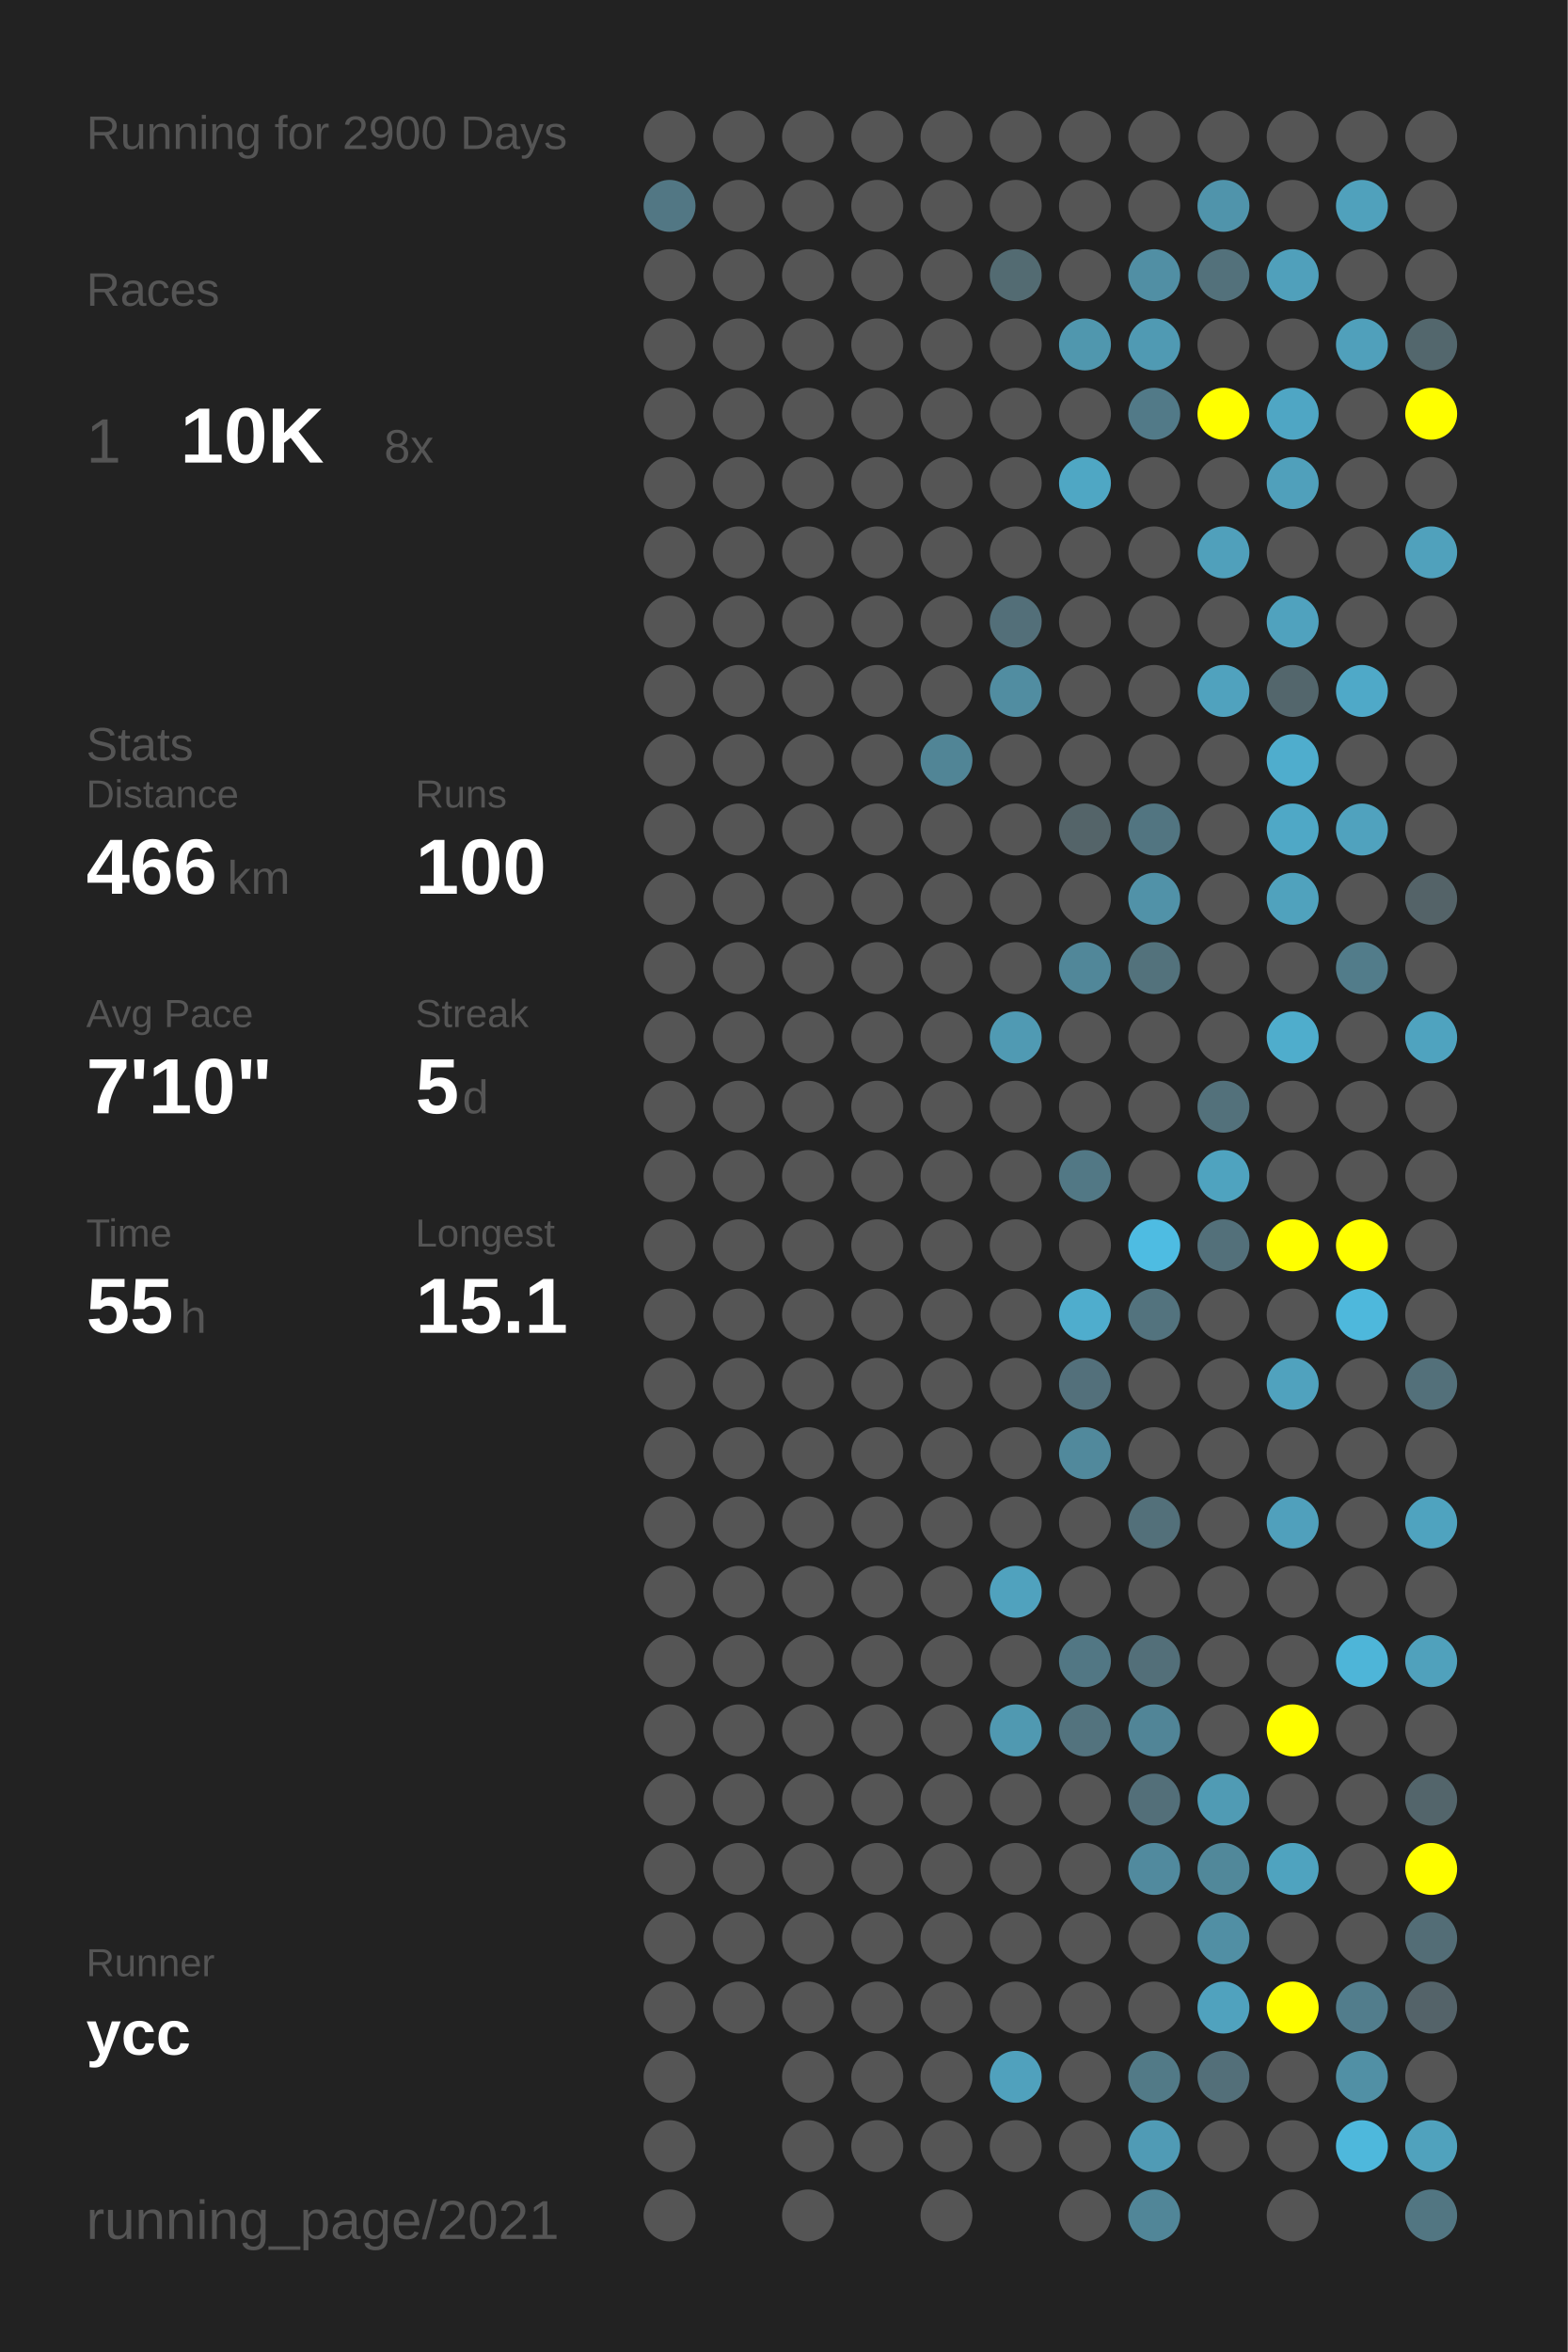
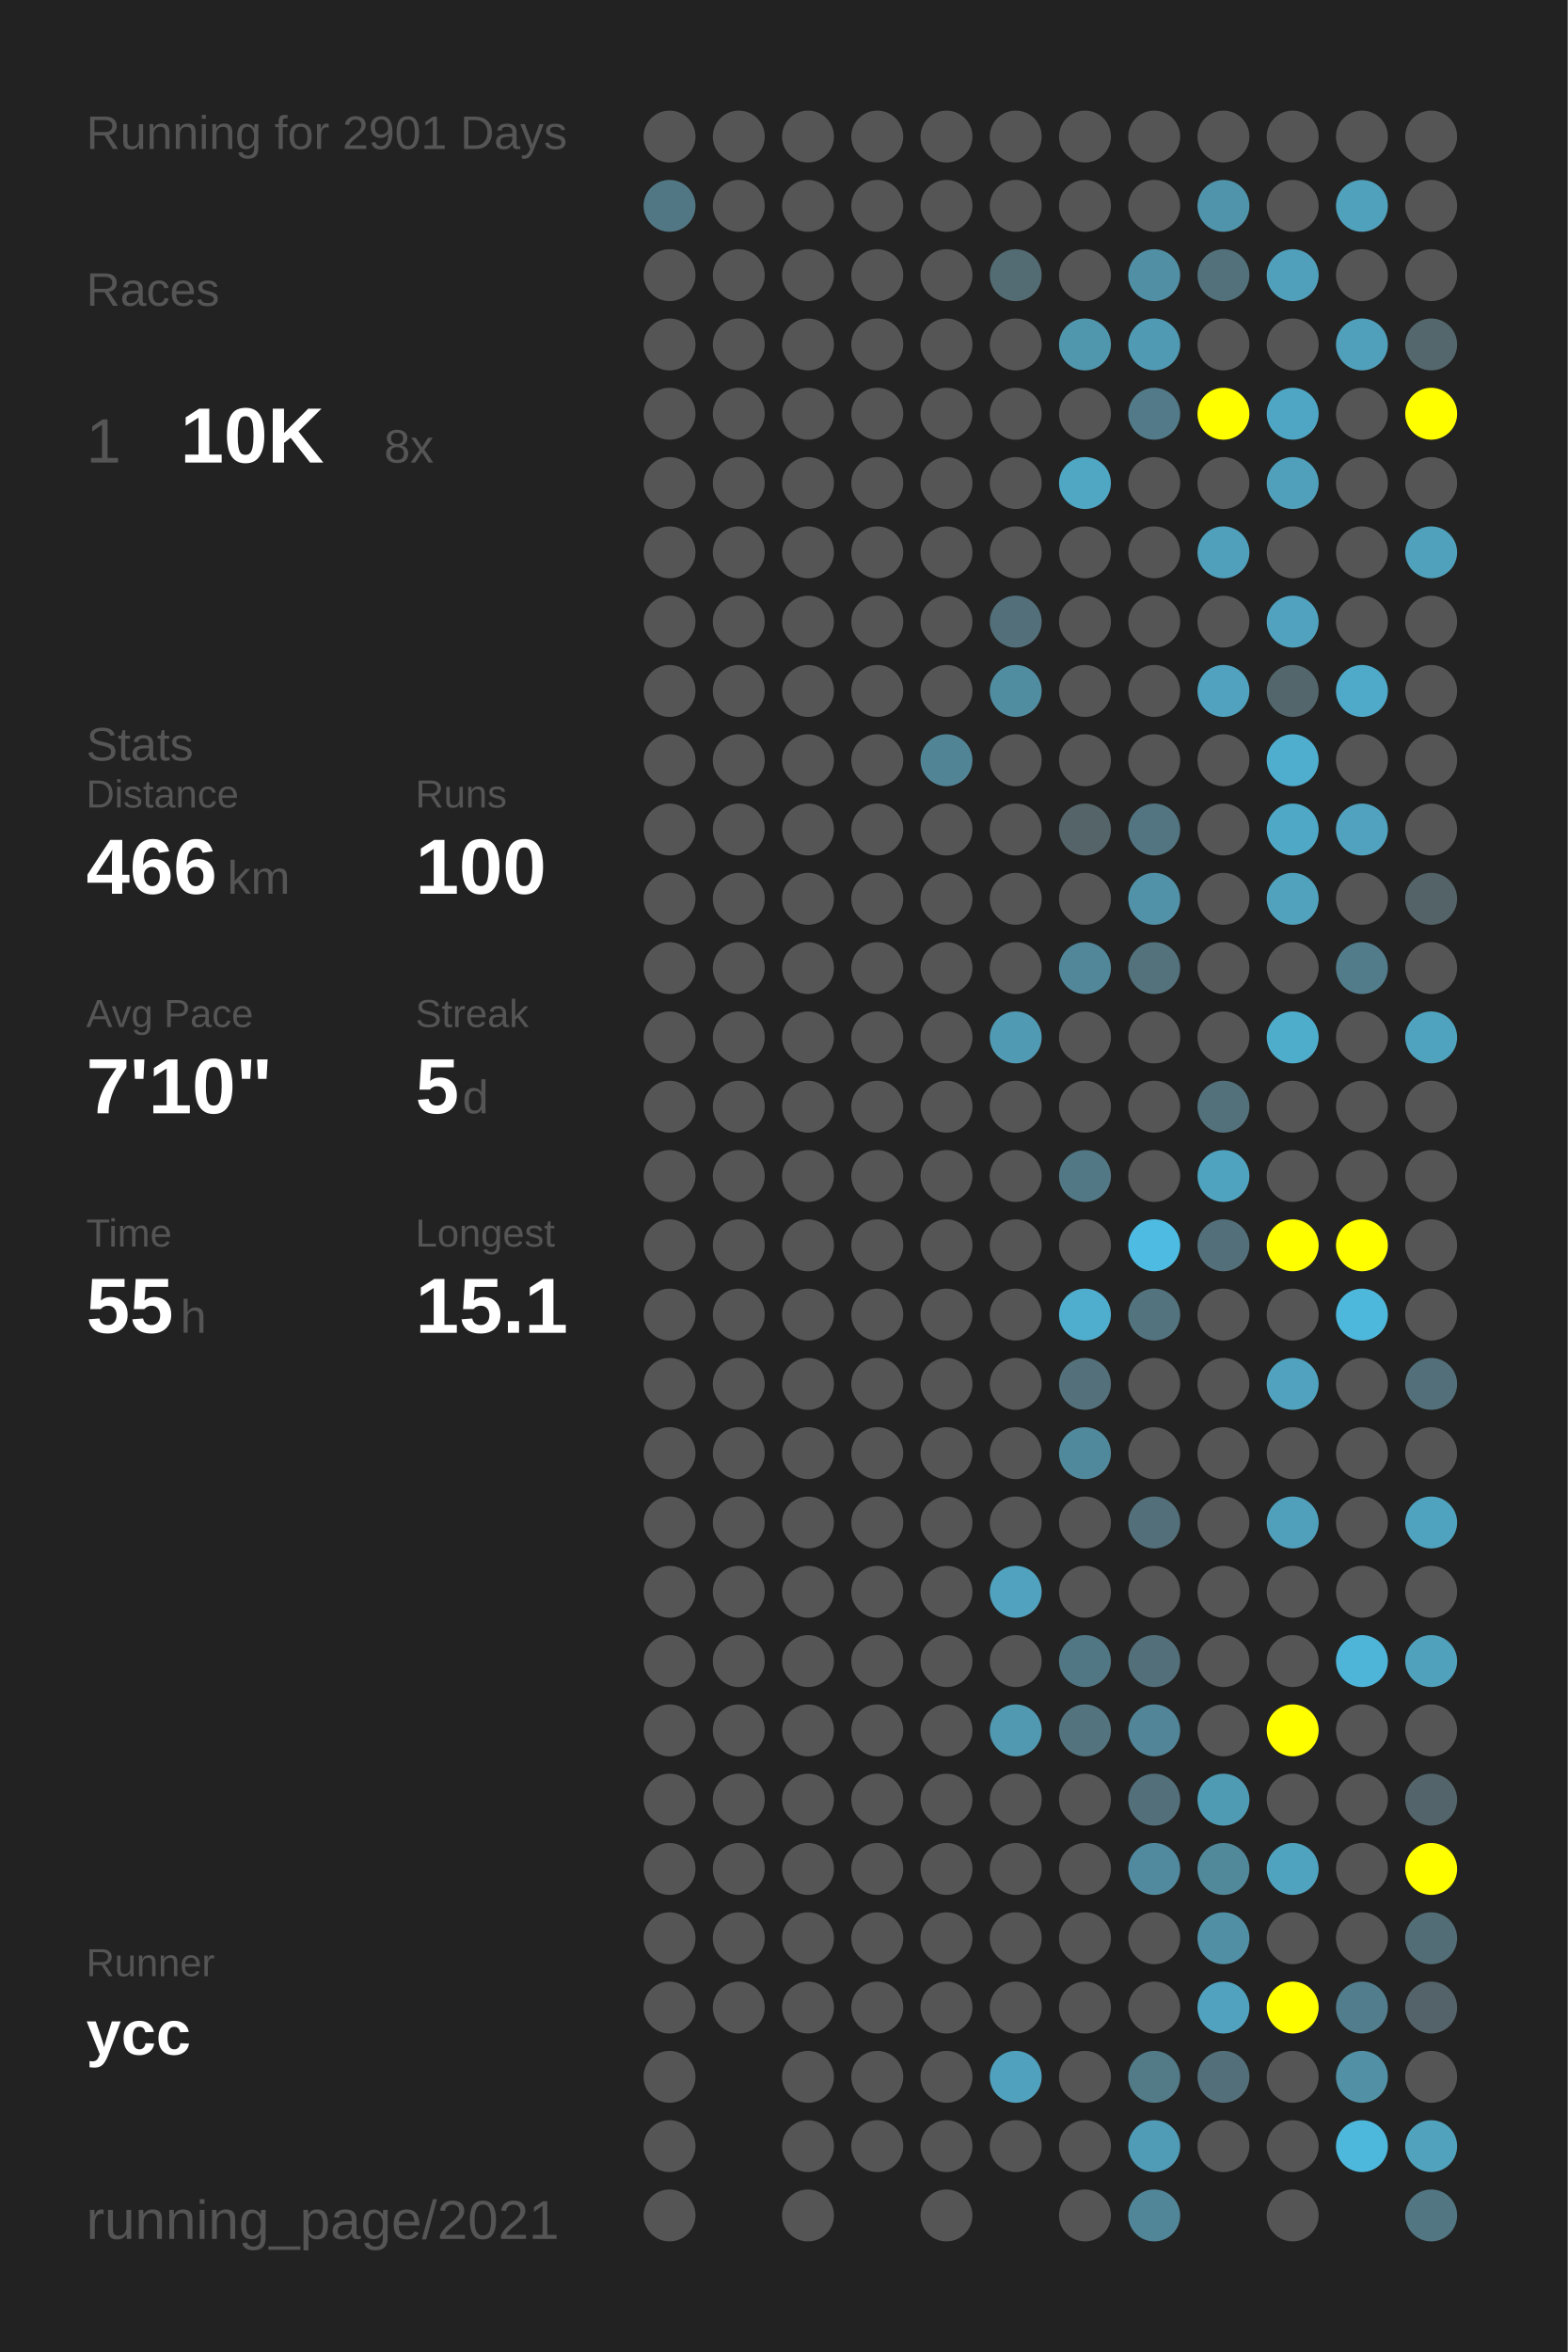
<svg xmlns="http://www.w3.org/2000/svg" baseProfile="full" height="300mm" version="1.1" viewBox="0,0,200,300" width="200mm">
  <defs />
  <rect fill="#222222" height="300" width="200" x="0" y="0" />
-   <text fill="#555555" style="font-size:6px; font-family:Arial;" x="11" y="19">Running for 2900 Days</text>
+   <text fill="#555555" style="font-size:6px; font-family:Arial;" x="11" y="19">Running for 2901 Days</text>
  <text fill="#555555" style="font-size:6px; font-family:Arial;" x="11" y="39">Races</text>
  <text fill="#555555" style="font-size:8px; font-family:Arial;" x="11" y="59">1</text>
  <text fill="#FFFFFF" style="font-size:10px; font-family:Arial; font-weight:bold;" x="23" y="59">10K</text>
  <text fill="#555555" style="font-size:6px; font-family:Arial;" x="49" y="59">8x</text>
  <text fill="#555555" style="font-size:6px; font-family:Arial;" x="11" y="97">Stats</text>
  <text fill="#555555" style="font-size:5px; font-family:Arial;" x="11" y="103">Distance</text>
  <text fill="#FFFFFF" style="font-size:10px; font-family:Arial; font-weight:bold;" x="11" y="114">466</text>
  <text fill="#555555" style="font-size:6px; font-family:Arial;" x="29" y="114">km</text>
  <text fill="#555555" style="font-size:5px; font-family:Arial;" x="53" y="103">Runs</text>
  <text fill="#FFFFFF" style="font-size:10px; font-family:Arial; font-weight:bold;" x="53" y="114">100</text>
  <text fill="#555555" style="font-size:5px; font-family:Arial;" x="11" y="131">Avg Pace</text>
  <text fill="#FFFFFF" style="font-size:10px; font-family:Arial; font-weight:bold;" x="11" y="142">7'10"</text>
  <text fill="#555555" style="font-size:5px; font-family:Arial;" x="53" y="131">Streak</text>
  <text fill="#FFFFFF" style="font-size:10px; font-family:Arial; font-weight:bold;" x="53" y="142">5</text>
  <text fill="#555555" style="font-size:6px; font-family:Arial;" x="59" y="142">d</text>
  <text fill="#555555" style="font-size:5px; font-family:Arial;" x="11" y="159">Time</text>
  <text fill="#FFFFFF" style="font-size:10px; font-family:Arial; font-weight:bold;" x="11" y="170">55</text>
  <text fill="#555555" style="font-size:6px; font-family:Arial;" x="23" y="170">h</text>
  <text fill="#555555" style="font-size:5px; font-family:Arial;" x="53" y="159">Longest</text>
  <text fill="#FFFFFF" style="font-size:10px; font-family:Arial; font-weight:bold;" x="53" y="170">15.1</text>
  <text fill="#555555" style="font-size:5px; font-family:Arial;" x="11" y="252.065">Runner</text>
  <text fill="#FFFFFF" style="font-size:8px; font-family:Arial; font-weight:bold;" x="11" y="262.065">ycc</text>
  <text fill="#555555" style="font-size:7px; font-family:Arial;" x="11" y="285.581">running_page/2021</text>
  <circle cx="85.417" cy="17.419" fill="#555555" r="3.312" />
  <circle cx="85.417" cy="26.258" fill="#527784" r="3.312" />
  <circle cx="85.417" cy="35.097" fill="#555555" r="3.312" />
  <circle cx="85.417" cy="43.935" fill="#555555" r="3.312" />
  <circle cx="85.417" cy="52.774" fill="#555555" r="3.312" />
  <circle cx="85.417" cy="61.613" fill="#555555" r="3.312" />
  <circle cx="85.417" cy="70.452" fill="#555555" r="3.312" />
  <circle cx="85.417" cy="79.29" fill="#555555" r="3.312" />
  <circle cx="85.417" cy="88.129" fill="#555555" r="3.312" />
  <circle cx="85.417" cy="96.968" fill="#555555" r="3.312" />
  <circle cx="85.417" cy="105.806" fill="#555555" r="3.312" />
  <circle cx="85.417" cy="114.645" fill="#555555" r="3.312" />
  <circle cx="85.417" cy="123.484" fill="#555555" r="3.312" />
  <circle cx="85.417" cy="132.323" fill="#555555" r="3.312" />
  <circle cx="85.417" cy="141.161" fill="#555555" r="3.312" />
  <circle cx="85.417" cy="150" fill="#555555" r="3.312" />
  <circle cx="85.417" cy="158.839" fill="#555555" r="3.312" />
  <circle cx="85.417" cy="167.677" fill="#555555" r="3.312" />
  <circle cx="85.417" cy="176.516" fill="#555555" r="3.312" />
  <circle cx="85.417" cy="185.355" fill="#555555" r="3.312" />
  <circle cx="85.417" cy="194.194" fill="#555555" r="3.312" />
  <circle cx="85.417" cy="203.032" fill="#555555" r="3.312" />
  <circle cx="85.417" cy="211.871" fill="#555555" r="3.312" />
  <circle cx="85.417" cy="220.71" fill="#555555" r="3.312" />
  <circle cx="85.417" cy="229.548" fill="#555555" r="3.312" />
  <circle cx="85.417" cy="238.387" fill="#555555" r="3.312" />
  <circle cx="85.417" cy="247.226" fill="#555555" r="3.312" />
  <circle cx="85.417" cy="256.065" fill="#555555" r="3.312" />
  <circle cx="85.417" cy="264.903" fill="#555555" r="3.312" />
  <circle cx="85.417" cy="273.742" fill="#555555" r="3.312" />
  <circle cx="85.417" cy="282.581" fill="#555555" r="3.312" />
  <circle cx="94.25" cy="17.419" fill="#555555" r="3.312" />
  <circle cx="94.25" cy="26.258" fill="#555555" r="3.312" />
  <circle cx="94.25" cy="35.097" fill="#555555" r="3.312" />
  <circle cx="94.25" cy="43.935" fill="#555555" r="3.312" />
  <circle cx="94.25" cy="52.774" fill="#555555" r="3.312" />
  <circle cx="94.25" cy="61.613" fill="#555555" r="3.312" />
  <circle cx="94.25" cy="70.452" fill="#555555" r="3.312" />
  <circle cx="94.25" cy="79.29" fill="#555555" r="3.312" />
  <circle cx="94.25" cy="88.129" fill="#555555" r="3.312" />
  <circle cx="94.25" cy="96.968" fill="#555555" r="3.312" />
  <circle cx="94.25" cy="105.806" fill="#555555" r="3.312" />
  <circle cx="94.25" cy="114.645" fill="#555555" r="3.312" />
  <circle cx="94.25" cy="123.484" fill="#555555" r="3.312" />
  <circle cx="94.25" cy="132.323" fill="#555555" r="3.312" />
  <circle cx="94.25" cy="141.161" fill="#555555" r="3.312" />
  <circle cx="94.25" cy="150" fill="#555555" r="3.312" />
  <circle cx="94.25" cy="158.839" fill="#555555" r="3.312" />
  <circle cx="94.25" cy="167.677" fill="#555555" r="3.312" />
  <circle cx="94.25" cy="176.516" fill="#555555" r="3.312" />
  <circle cx="94.25" cy="185.355" fill="#555555" r="3.312" />
  <circle cx="94.25" cy="194.194" fill="#555555" r="3.312" />
  <circle cx="94.25" cy="203.032" fill="#555555" r="3.312" />
  <circle cx="94.25" cy="211.871" fill="#555555" r="3.312" />
  <circle cx="94.25" cy="220.71" fill="#555555" r="3.312" />
  <circle cx="94.25" cy="229.548" fill="#555555" r="3.312" />
  <circle cx="94.25" cy="238.387" fill="#555555" r="3.312" />
  <circle cx="94.25" cy="247.226" fill="#555555" r="3.312" />
  <circle cx="94.25" cy="256.065" fill="#555555" r="3.312" />
  <circle cx="103.083" cy="17.419" fill="#555555" r="3.312" />
  <circle cx="103.083" cy="26.258" fill="#555555" r="3.312" />
  <circle cx="103.083" cy="35.097" fill="#555555" r="3.312" />
  <circle cx="103.083" cy="43.935" fill="#555555" r="3.312" />
  <circle cx="103.083" cy="52.774" fill="#555555" r="3.312" />
  <circle cx="103.083" cy="61.613" fill="#555555" r="3.312" />
  <circle cx="103.083" cy="70.452" fill="#555555" r="3.312" />
  <circle cx="103.083" cy="79.29" fill="#555555" r="3.312" />
  <circle cx="103.083" cy="88.129" fill="#555555" r="3.312" />
  <circle cx="103.083" cy="96.968" fill="#555555" r="3.312" />
  <circle cx="103.083" cy="105.806" fill="#555555" r="3.312" />
  <circle cx="103.083" cy="114.645" fill="#555555" r="3.312" />
  <circle cx="103.083" cy="123.484" fill="#555555" r="3.312" />
  <circle cx="103.083" cy="132.323" fill="#555555" r="3.312" />
  <circle cx="103.083" cy="141.161" fill="#555555" r="3.312" />
  <circle cx="103.083" cy="150" fill="#555555" r="3.312" />
  <circle cx="103.083" cy="158.839" fill="#555555" r="3.312" />
  <circle cx="103.083" cy="167.677" fill="#555555" r="3.312" />
  <circle cx="103.083" cy="176.516" fill="#555555" r="3.312" />
  <circle cx="103.083" cy="185.355" fill="#555555" r="3.312" />
  <circle cx="103.083" cy="194.194" fill="#555555" r="3.312" />
  <circle cx="103.083" cy="203.032" fill="#555555" r="3.312" />
  <circle cx="103.083" cy="211.871" fill="#555555" r="3.312" />
  <circle cx="103.083" cy="220.71" fill="#555555" r="3.312" />
  <circle cx="103.083" cy="229.548" fill="#555555" r="3.312" />
  <circle cx="103.083" cy="238.387" fill="#555555" r="3.312" />
  <circle cx="103.083" cy="247.226" fill="#555555" r="3.312" />
  <circle cx="103.083" cy="256.065" fill="#555555" r="3.312" />
  <circle cx="103.083" cy="264.903" fill="#555555" r="3.312" />
  <circle cx="103.083" cy="273.742" fill="#555555" r="3.312" />
  <circle cx="103.083" cy="282.581" fill="#555555" r="3.312" />
  <circle cx="111.917" cy="17.419" fill="#555555" r="3.312" />
  <circle cx="111.917" cy="26.258" fill="#555555" r="3.312" />
  <circle cx="111.917" cy="35.097" fill="#555555" r="3.312" />
  <circle cx="111.917" cy="43.935" fill="#555555" r="3.312" />
  <circle cx="111.917" cy="52.774" fill="#555555" r="3.312" />
  <circle cx="111.917" cy="61.613" fill="#555555" r="3.312" />
  <circle cx="111.917" cy="70.452" fill="#555555" r="3.312" />
  <circle cx="111.917" cy="79.29" fill="#555555" r="3.312" />
  <circle cx="111.917" cy="88.129" fill="#555555" r="3.312" />
  <circle cx="111.917" cy="96.968" fill="#555555" r="3.312" />
  <circle cx="111.917" cy="105.806" fill="#555555" r="3.312" />
  <circle cx="111.917" cy="114.645" fill="#555555" r="3.312" />
  <circle cx="111.917" cy="123.484" fill="#555555" r="3.312" />
  <circle cx="111.917" cy="132.323" fill="#555555" r="3.312" />
  <circle cx="111.917" cy="141.161" fill="#555555" r="3.312" />
  <circle cx="111.917" cy="150" fill="#555555" r="3.312" />
  <circle cx="111.917" cy="158.839" fill="#555555" r="3.312" />
  <circle cx="111.917" cy="167.677" fill="#555555" r="3.312" />
  <circle cx="111.917" cy="176.516" fill="#555555" r="3.312" />
  <circle cx="111.917" cy="185.355" fill="#555555" r="3.312" />
  <circle cx="111.917" cy="194.194" fill="#555555" r="3.312" />
  <circle cx="111.917" cy="203.032" fill="#555555" r="3.312" />
  <circle cx="111.917" cy="211.871" fill="#555555" r="3.312" />
  <circle cx="111.917" cy="220.71" fill="#555555" r="3.312" />
  <circle cx="111.917" cy="229.548" fill="#555555" r="3.312" />
  <circle cx="111.917" cy="238.387" fill="#555555" r="3.312" />
  <circle cx="111.917" cy="247.226" fill="#555555" r="3.312" />
  <circle cx="111.917" cy="256.065" fill="#555555" r="3.312" />
  <circle cx="111.917" cy="264.903" fill="#555555" r="3.312" />
  <circle cx="111.917" cy="273.742" fill="#555555" r="3.312" />
  <circle cx="120.75" cy="17.419" fill="#555555" r="3.312" />
  <circle cx="120.75" cy="26.258" fill="#555555" r="3.312" />
  <circle cx="120.75" cy="35.097" fill="#555555" r="3.312" />
  <circle cx="120.75" cy="43.935" fill="#555555" r="3.312" />
  <circle cx="120.75" cy="52.774" fill="#555555" r="3.312" />
  <circle cx="120.75" cy="61.613" fill="#555555" r="3.312" />
  <circle cx="120.75" cy="70.452" fill="#555555" r="3.312" />
  <circle cx="120.75" cy="79.29" fill="#555555" r="3.312" />
  <circle cx="120.75" cy="88.129" fill="#555555" r="3.312" />
  <circle cx="120.75" cy="96.968" fill="#518596" r="3.312" />
  <circle cx="120.75" cy="105.806" fill="#555555" r="3.312" />
  <circle cx="120.75" cy="114.645" fill="#555555" r="3.312" />
  <circle cx="120.75" cy="123.484" fill="#555555" r="3.312" />
  <circle cx="120.75" cy="132.323" fill="#555555" r="3.312" />
  <circle cx="120.75" cy="141.161" fill="#555555" r="3.312" />
  <circle cx="120.75" cy="150" fill="#555555" r="3.312" />
  <circle cx="120.75" cy="158.839" fill="#555555" r="3.312" />
  <circle cx="120.75" cy="167.677" fill="#555555" r="3.312" />
  <circle cx="120.75" cy="176.516" fill="#555555" r="3.312" />
  <circle cx="120.75" cy="185.355" fill="#555555" r="3.312" />
  <circle cx="120.75" cy="194.194" fill="#555555" r="3.312" />
  <circle cx="120.75" cy="203.032" fill="#555555" r="3.312" />
  <circle cx="120.75" cy="211.871" fill="#555555" r="3.312" />
  <circle cx="120.75" cy="220.71" fill="#555555" r="3.312" />
  <circle cx="120.75" cy="229.548" fill="#555555" r="3.312" />
  <circle cx="120.75" cy="238.387" fill="#555555" r="3.312" />
  <circle cx="120.75" cy="247.226" fill="#555555" r="3.312" />
  <circle cx="120.75" cy="256.065" fill="#555555" r="3.312" />
  <circle cx="120.75" cy="264.903" fill="#555555" r="3.312" />
  <circle cx="120.75" cy="273.742" fill="#555555" r="3.312" />
  <circle cx="120.75" cy="282.581" fill="#555555" r="3.312" />
  <circle cx="129.583" cy="17.419" fill="#555555" r="3.312" />
  <circle cx="129.583" cy="26.258" fill="#555555" r="3.312" />
  <circle cx="129.583" cy="35.097" fill="#536b72" r="3.312" />
  <circle cx="129.583" cy="43.935" fill="#555555" r="3.312" />
  <circle cx="129.583" cy="52.774" fill="#555555" r="3.312" />
  <circle cx="129.583" cy="61.613" fill="#555555" r="3.312" />
  <circle cx="129.583" cy="70.452" fill="#555555" r="3.312" />
  <circle cx="129.583" cy="79.29" fill="#536f79" r="3.312" />
  <circle cx="129.583" cy="88.129" fill="#518da1" r="3.312" />
  <circle cx="129.583" cy="96.968" fill="#555555" r="3.312" />
  <circle cx="129.583" cy="105.806" fill="#555555" r="3.312" />
  <circle cx="129.583" cy="114.645" fill="#555555" r="3.312" />
  <circle cx="129.583" cy="123.484" fill="#555555" r="3.312" />
  <circle cx="129.583" cy="132.323" fill="#509ab3" r="3.312" />
  <circle cx="129.583" cy="141.161" fill="#555555" r="3.312" />
  <circle cx="129.583" cy="150" fill="#555555" r="3.312" />
  <circle cx="129.583" cy="158.839" fill="#555555" r="3.312" />
  <circle cx="129.583" cy="167.677" fill="#555555" r="3.312" />
  <circle cx="129.583" cy="176.516" fill="#555555" r="3.312" />
  <circle cx="129.583" cy="185.355" fill="#555555" r="3.312" />
  <circle cx="129.583" cy="194.194" fill="#555555" r="3.312" />
  <circle cx="129.583" cy="203.032" fill="#50a2be" r="3.312" />
  <circle cx="129.583" cy="211.871" fill="#555555" r="3.312" />
  <circle cx="129.583" cy="220.71" fill="#5099b1" r="3.312" />
  <circle cx="129.583" cy="229.548" fill="#555555" r="3.312" />
  <circle cx="129.583" cy="238.387" fill="#555555" r="3.312" />
  <circle cx="129.583" cy="247.226" fill="#555555" r="3.312" />
  <circle cx="129.583" cy="256.065" fill="#555555" r="3.312" />
  <circle cx="129.583" cy="264.903" fill="#50a1bd" r="3.312" />
  <circle cx="129.583" cy="273.742" fill="#555555" r="3.312" />
  <circle cx="138.417" cy="17.419" fill="#555555" r="3.312" />
  <circle cx="138.417" cy="26.258" fill="#555555" r="3.312" />
  <circle cx="138.417" cy="35.097" fill="#555555" r="3.312" />
  <circle cx="138.417" cy="43.935" fill="#5097ae" r="3.312" />
  <circle cx="138.417" cy="52.774" fill="#555555" r="3.312" />
  <circle cx="138.417" cy="61.613" fill="#4fa7c4" r="3.312" />
  <circle cx="138.417" cy="70.452" fill="#555555" r="3.312" />
  <circle cx="138.417" cy="79.29" fill="#555555" r="3.312" />
  <circle cx="138.417" cy="88.129" fill="#555555" r="3.312" />
  <circle cx="138.417" cy="96.968" fill="#555555" r="3.312" />
  <circle cx="138.417" cy="105.806" fill="#546469" r="3.312" />
  <circle cx="138.417" cy="114.645" fill="#555555" r="3.312" />
  <circle cx="138.417" cy="123.484" fill="#518799" r="3.312" />
  <circle cx="138.417" cy="132.323" fill="#555555" r="3.312" />
  <circle cx="138.417" cy="141.161" fill="#555555" r="3.312" />
  <circle cx="138.417" cy="150" fill="#527885" r="3.312" />
  <circle cx="138.417" cy="158.839" fill="#555555" r="3.312" />
  <circle cx="138.417" cy="167.677" fill="#4fadcd" r="3.312" />
  <circle cx="138.417" cy="176.516" fill="#53707b" r="3.312" />
  <circle cx="138.417" cy="185.355" fill="#51899c" r="3.312" />
  <circle cx="138.417" cy="194.194" fill="#555555" r="3.312" />
  <circle cx="138.417" cy="203.032" fill="#555555" r="3.312" />
  <circle cx="138.417" cy="211.871" fill="#527784" r="3.312" />
  <circle cx="138.417" cy="220.71" fill="#53737e" r="3.312" />
  <circle cx="138.417" cy="229.548" fill="#555555" r="3.312" />
  <circle cx="138.417" cy="238.387" fill="#555555" r="3.312" />
  <circle cx="138.417" cy="247.226" fill="#555555" r="3.312" />
  <circle cx="138.417" cy="256.065" fill="#555555" r="3.312" />
  <circle cx="138.417" cy="264.903" fill="#555555" r="3.312" />
  <circle cx="138.417" cy="273.742" fill="#555555" r="3.312" />
  <circle cx="138.417" cy="282.581" fill="#555555" r="3.312" />
  <circle cx="147.25" cy="17.419" fill="#555555" r="3.312" />
  <circle cx="147.25" cy="26.258" fill="#555555" r="3.312" />
  <circle cx="147.25" cy="35.097" fill="#518fa4" r="3.312" />
  <circle cx="147.25" cy="43.935" fill="#509ab3" r="3.312" />
  <circle cx="147.25" cy="52.774" fill="#527a88" r="3.312" />
  <circle cx="147.25" cy="61.613" fill="#555555" r="3.312" />
  <circle cx="147.25" cy="70.452" fill="#555555" r="3.312" />
  <circle cx="147.25" cy="79.29" fill="#555555" r="3.312" />
  <circle cx="147.25" cy="88.129" fill="#555555" r="3.312" />
  <circle cx="147.25" cy="96.968" fill="#555555" r="3.312" />
  <circle cx="147.25" cy="105.806" fill="#527581" r="3.312" />
  <circle cx="147.25" cy="114.645" fill="#5192a8" r="3.312" />
  <circle cx="147.25" cy="123.484" fill="#53727c" r="3.312" />
  <circle cx="147.25" cy="132.323" fill="#555555" r="3.312" />
  <circle cx="147.25" cy="141.161" fill="#555555" r="3.312" />
  <circle cx="147.25" cy="150" fill="#555555" r="3.312" />
  <circle cx="147.25" cy="158.839" fill="#4ebce2" r="3.312" />
  <circle cx="147.25" cy="167.677" fill="#53737e" r="3.312" />
  <circle cx="147.25" cy="176.516" fill="#555555" r="3.312" />
  <circle cx="147.25" cy="185.355" fill="#555555" r="3.312" />
  <circle cx="147.25" cy="194.194" fill="#53707a" r="3.312" />
  <circle cx="147.25" cy="203.032" fill="#555555" r="3.312" />
  <circle cx="147.25" cy="211.871" fill="#536f79" r="3.312" />
  <circle cx="147.25" cy="220.71" fill="#518597" r="3.312" />
  <circle cx="147.25" cy="229.548" fill="#536f79" r="3.312" />
  <circle cx="147.25" cy="238.387" fill="#518a9e" r="3.312" />
  <circle cx="147.25" cy="247.226" fill="#555555" r="3.312" />
  <circle cx="147.25" cy="256.065" fill="#555555" r="3.312" />
  <circle cx="147.25" cy="264.903" fill="#527a87" r="3.312" />
  <circle cx="147.25" cy="273.742" fill="#509bb5" r="3.312" />
  <circle cx="147.25" cy="282.581" fill="#518698" r="3.312" />
  <circle cx="156.083" cy="17.419" fill="#555555" r="3.312" />
  <circle cx="156.083" cy="26.258" fill="#5094ab" r="3.312" />
  <circle cx="156.083" cy="35.097" fill="#53717b" r="3.312" />
  <circle cx="156.083" cy="43.935" fill="#555555" r="3.312" />
  <circle cx="156.083" cy="52.774" fill="#FFFF00" r="3.312" />
  <circle cx="156.083" cy="61.613" fill="#555555" r="3.312" />
  <circle cx="156.083" cy="70.452" fill="#50a0bb" r="3.312" />
  <circle cx="156.083" cy="79.29" fill="#555555" r="3.312" />
  <circle cx="156.083" cy="88.129" fill="#50a2be" r="3.312" />
  <circle cx="156.083" cy="96.968" fill="#555555" r="3.312" />
  <circle cx="156.083" cy="105.806" fill="#555555" r="3.312" />
  <circle cx="156.083" cy="114.645" fill="#555555" r="3.312" />
  <circle cx="156.083" cy="123.484" fill="#555555" r="3.312" />
  <circle cx="156.083" cy="132.323" fill="#555555" r="3.312" />
  <circle cx="156.083" cy="141.161" fill="#53717b" r="3.312" />
  <circle cx="156.083" cy="150" fill="#4fa3bf" r="3.312" />
  <circle cx="156.083" cy="158.839" fill="#53707a" r="3.312" />
  <circle cx="156.083" cy="167.677" fill="#555555" r="3.312" />
  <circle cx="156.083" cy="176.516" fill="#555555" r="3.312" />
  <circle cx="156.083" cy="185.355" fill="#555555" r="3.312" />
  <circle cx="156.083" cy="194.194" fill="#555555" r="3.312" />
  <circle cx="156.083" cy="203.032" fill="#555555" r="3.312" />
  <circle cx="156.083" cy="211.871" fill="#555555" r="3.312" />
  <circle cx="156.083" cy="220.71" fill="#555555" r="3.312" />
  <circle cx="156.083" cy="229.548" fill="#509bb4" r="3.312" />
  <circle cx="156.083" cy="238.387" fill="#51889a" r="3.312" />
  <circle cx="156.083" cy="247.226" fill="#518fa4" r="3.312" />
  <circle cx="156.083" cy="256.065" fill="#50a2be" r="3.312" />
  <circle cx="156.083" cy="264.903" fill="#536f79" r="3.312" />
  <circle cx="156.083" cy="273.742" fill="#555555" r="3.312" />
  <circle cx="164.917" cy="17.419" fill="#555555" r="3.312" />
  <circle cx="164.917" cy="26.258" fill="#555555" r="3.312" />
  <circle cx="164.917" cy="35.097" fill="#50a0bb" r="3.312" />
  <circle cx="164.917" cy="43.935" fill="#555555" r="3.312" />
  <circle cx="164.917" cy="52.774" fill="#4fa6c4" r="3.312" />
  <circle cx="164.917" cy="61.613" fill="#50a0bb" r="3.312" />
  <circle cx="164.917" cy="70.452" fill="#555555" r="3.312" />
  <circle cx="164.917" cy="79.29" fill="#50a2be" r="3.312" />
  <circle cx="164.917" cy="88.129" fill="#53666c" r="3.312" />
  <circle cx="164.917" cy="96.968" fill="#4fadcd" r="3.312" />
  <circle cx="164.917" cy="105.806" fill="#4fa8c6" r="3.312" />
  <circle cx="164.917" cy="114.645" fill="#50a2bd" r="3.312" />
  <circle cx="164.917" cy="123.484" fill="#555555" r="3.312" />
  <circle cx="164.917" cy="132.323" fill="#4fadcc" r="3.312" />
  <circle cx="164.917" cy="141.161" fill="#555555" r="3.312" />
  <circle cx="164.917" cy="150" fill="#555555" r="3.312" />
  <circle cx="164.917" cy="158.839" fill="#FFFF00" r="3.312" />
  <circle cx="164.917" cy="167.677" fill="#555555" r="3.312" />
  <circle cx="164.917" cy="176.516" fill="#50a2be" r="3.312" />
  <circle cx="164.917" cy="185.355" fill="#555555" r="3.312" />
  <circle cx="164.917" cy="194.194" fill="#50a0bc" r="3.312" />
  <circle cx="164.917" cy="203.032" fill="#555555" r="3.312" />
  <circle cx="164.917" cy="211.871" fill="#555555" r="3.312" />
  <circle cx="164.917" cy="220.71" fill="#FFFF00" r="3.312" />
  <circle cx="164.917" cy="229.548" fill="#555555" r="3.312" />
  <circle cx="164.917" cy="238.387" fill="#4fa3bf" r="3.312" />
  <circle cx="164.917" cy="247.226" fill="#555555" r="3.312" />
  <circle cx="164.917" cy="256.065" fill="#FFFF00" r="3.312" />
  <circle cx="164.917" cy="264.903" fill="#555555" r="3.312" />
  <circle cx="164.917" cy="273.742" fill="#555555" r="3.312" />
  <circle cx="164.917" cy="282.581" fill="#555555" r="3.312" />
  <circle cx="173.75" cy="17.419" fill="#555555" r="3.312" />
  <circle cx="173.75" cy="26.258" fill="#50a1bc" r="3.312" />
  <circle cx="173.75" cy="35.097" fill="#555555" r="3.312" />
  <circle cx="173.75" cy="43.935" fill="#50a0bb" r="3.312" />
  <circle cx="173.75" cy="52.774" fill="#555555" r="3.312" />
  <circle cx="173.75" cy="61.613" fill="#555555" r="3.312" />
  <circle cx="173.75" cy="70.452" fill="#555555" r="3.312" />
  <circle cx="173.75" cy="79.29" fill="#555555" r="3.312" />
  <circle cx="173.75" cy="88.129" fill="#4fa9c8" r="3.312" />
  <circle cx="173.75" cy="96.968" fill="#555555" r="3.312" />
  <circle cx="173.75" cy="105.806" fill="#50a2be" r="3.312" />
  <circle cx="173.75" cy="114.645" fill="#555555" r="3.312" />
  <circle cx="173.75" cy="123.484" fill="#527c8a" r="3.312" />
  <circle cx="173.75" cy="132.323" fill="#555555" r="3.312" />
  <circle cx="173.75" cy="141.161" fill="#555555" r="3.312" />
  <circle cx="173.75" cy="150" fill="#555555" r="3.312" />
  <circle cx="173.75" cy="158.839" fill="#FFFF00" r="3.312" />
  <circle cx="173.75" cy="167.677" fill="#4eb8dc" r="3.312" />
  <circle cx="173.75" cy="176.516" fill="#555555" r="3.312" />
  <circle cx="173.75" cy="185.355" fill="#555555" r="3.312" />
  <circle cx="173.75" cy="194.194" fill="#555555" r="3.312" />
  <circle cx="173.75" cy="203.032" fill="#555555" r="3.312" />
  <circle cx="173.75" cy="211.871" fill="#4eb5d8" r="3.312" />
  <circle cx="173.75" cy="220.71" fill="#555555" r="3.312" />
  <circle cx="173.75" cy="229.548" fill="#555555" r="3.312" />
  <circle cx="173.75" cy="238.387" fill="#555555" r="3.312" />
  <circle cx="173.75" cy="247.226" fill="#555555" r="3.312" />
  <circle cx="173.75" cy="256.065" fill="#527d8c" r="3.312" />
  <circle cx="173.75" cy="264.903" fill="#5190a5" r="3.312" />
  <circle cx="173.75" cy="273.742" fill="#4eb8dc" r="3.312" />
  <circle cx="182.583" cy="17.419" fill="#555555" r="3.312" />
  <circle cx="182.583" cy="26.258" fill="#555555" r="3.312" />
  <circle cx="182.583" cy="35.097" fill="#555555" r="3.312" />
  <circle cx="182.583" cy="43.935" fill="#53676d" r="3.312" />
  <circle cx="182.583" cy="52.774" fill="#FFFF00" r="3.312" />
  <circle cx="182.583" cy="61.613" fill="#555555" r="3.312" />
  <circle cx="182.583" cy="70.452" fill="#50a1bc" r="3.312" />
  <circle cx="182.583" cy="79.29" fill="#555555" r="3.312" />
  <circle cx="182.583" cy="88.129" fill="#555555" r="3.312" />
  <circle cx="182.583" cy="96.968" fill="#555555" r="3.312" />
  <circle cx="182.583" cy="105.806" fill="#555555" r="3.312" />
  <circle cx="182.583" cy="114.645" fill="#546368" r="3.312" />
  <circle cx="182.583" cy="123.484" fill="#555555" r="3.312" />
  <circle cx="182.583" cy="132.323" fill="#4fa3bf" r="3.312" />
  <circle cx="182.583" cy="141.161" fill="#555555" r="3.312" />
  <circle cx="182.583" cy="150" fill="#555555" r="3.312" />
  <circle cx="182.583" cy="158.839" fill="#555555" r="3.312" />
  <circle cx="182.583" cy="167.677" fill="#555555" r="3.312" />
  <circle cx="182.583" cy="176.516" fill="#53707a" r="3.312" />
  <circle cx="182.583" cy="185.355" fill="#555555" r="3.312" />
  <circle cx="182.583" cy="194.194" fill="#4fa3bf" r="3.312" />
  <circle cx="182.583" cy="203.032" fill="#555555" r="3.312" />
  <circle cx="182.583" cy="211.871" fill="#50a1bc" r="3.312" />
  <circle cx="182.583" cy="220.71" fill="#555555" r="3.312" />
  <circle cx="182.583" cy="229.548" fill="#53656b" r="3.312" />
  <circle cx="182.583" cy="238.387" fill="#FFFF00" r="3.312" />
  <circle cx="182.583" cy="247.226" fill="#536d76" r="3.312" />
  <circle cx="182.583" cy="256.065" fill="#546369" r="3.312" />
  <circle cx="182.583" cy="264.903" fill="#555555" r="3.312" />
  <circle cx="182.583" cy="273.742" fill="#50a2bd" r="3.312" />
  <circle cx="182.583" cy="282.581" fill="#527682" r="3.312" />
</svg>
